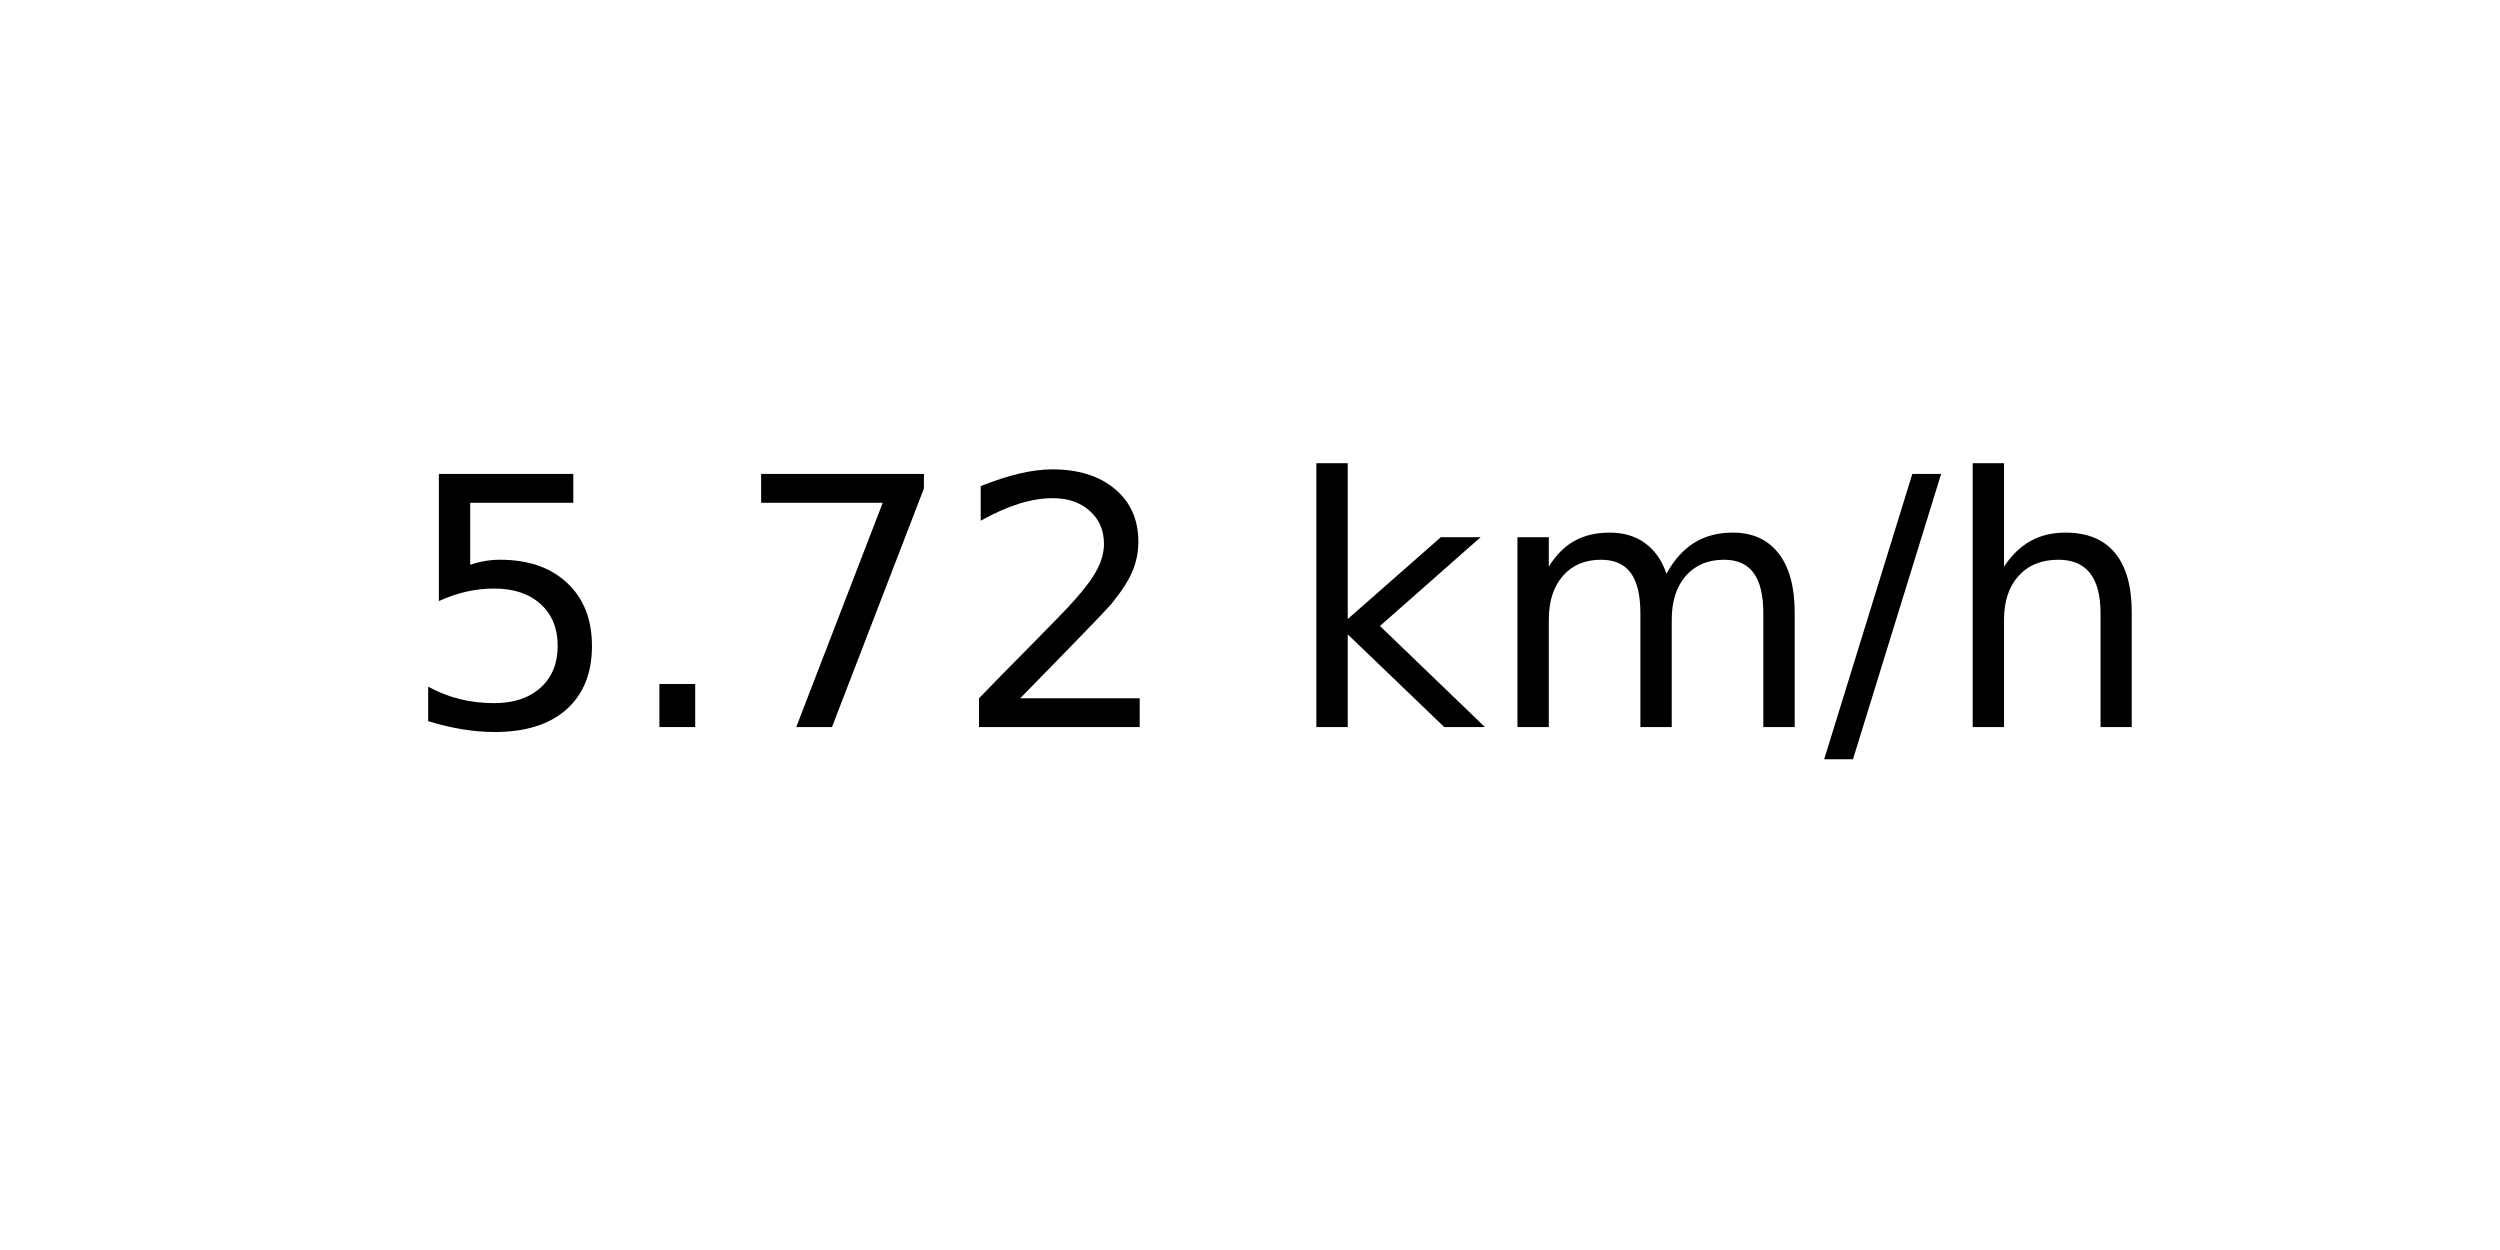
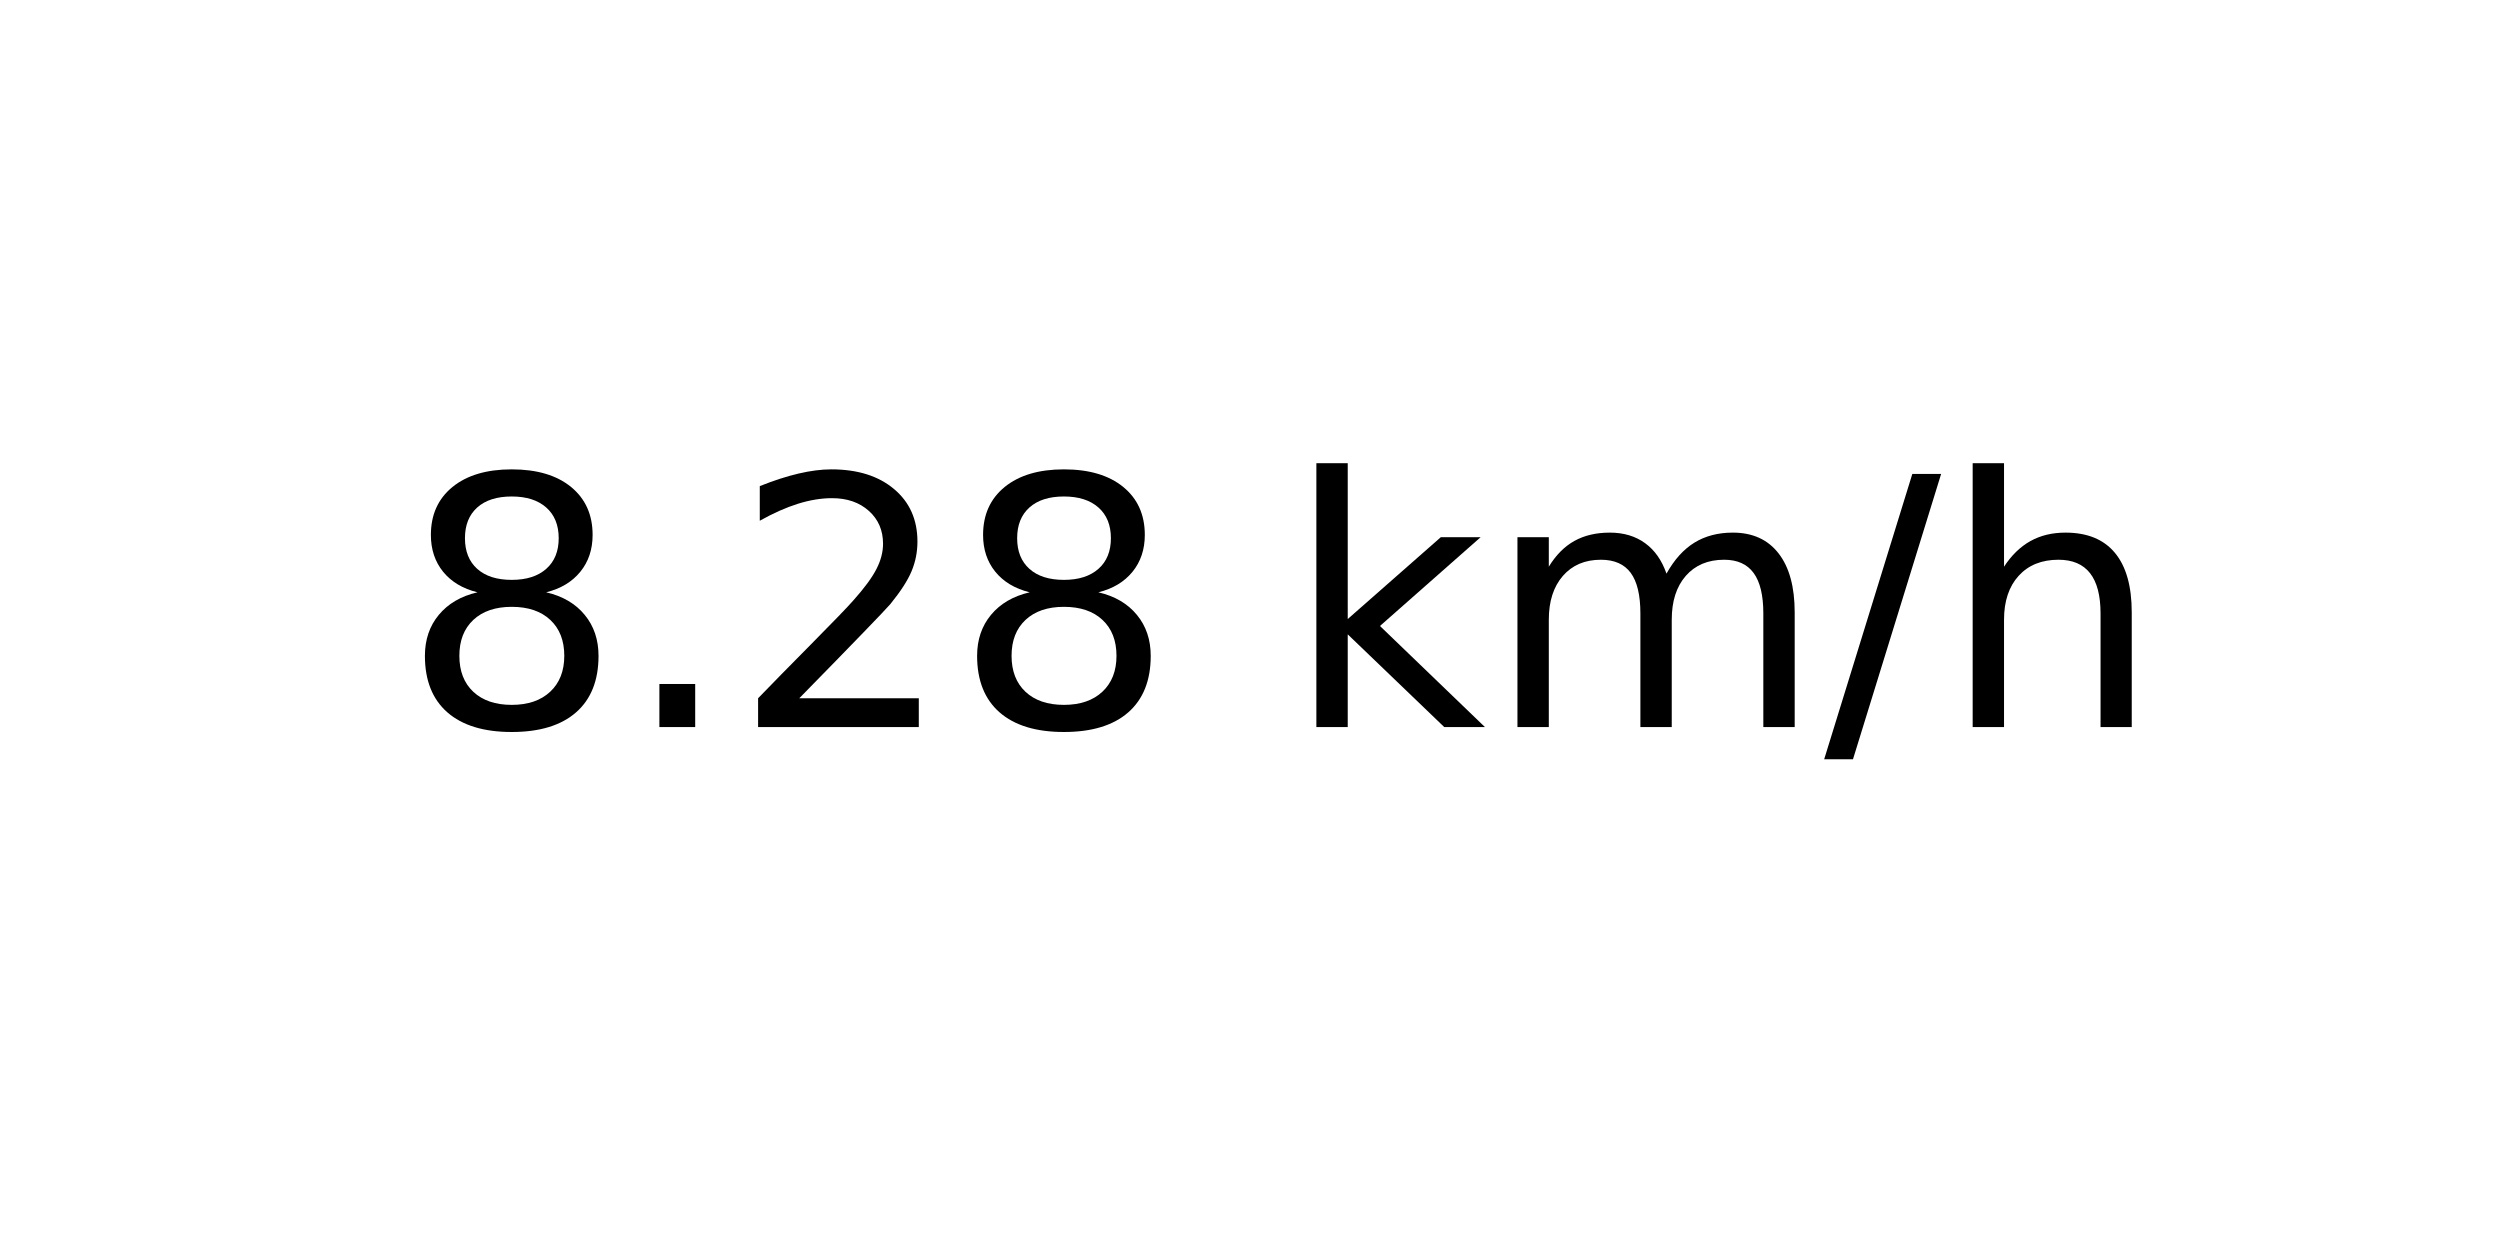
<svg xmlns="http://www.w3.org/2000/svg" xmlns:xlink="http://www.w3.org/1999/xlink" width="72pt" height="36pt" viewBox="0 0 72 36" version="1.1">
  <defs>
    <style type="text/css">*{stroke-linejoin: round; stroke-linecap: butt}</style>
  </defs>
  <g id="figure_1">
    <g id="axes_1">
      <g id="text_1">
        <g transform="translate(11.55937 20.93937) scale(0.1 -0.1)">
          <defs>
-             <path id="DejaVuSans-35" d="M 691 4666  L 3169 4666  L 3169 4134  L 1269 4134  L 1269 2991  Q 1406 3038 1543 3061  Q 1681 3084 1819 3084  Q 2600 3084 3056 2656  Q 3513 2228 3513 1497  Q 3513 744 3044 326  Q 2575 -91 1722 -91  Q 1428 -91 1123 -41  Q 819 9 494 109  L 494 744  Q 775 591 1075 516  Q 1375 441 1709 441  Q 2250 441 2565 725  Q 2881 1009 2881 1497  Q 2881 1984 2565 2268  Q 2250 2553 1709 2553  Q 1456 2553 1204 2497  Q 953 2441 691 2322  L 691 4666  z " transform="scale(0.015625)" />
+             <path id="DejaVuSans-38" d="M 2034 2216  Q 1584 2216 1326 1975  Q 1069 1734 1069 1313  Q 1069 891 1326 650  Q 1584 409 2034 409  Q 2484 409 2743 651  Q 3003 894 3003 1313  Q 3003 1734 2745 1975  Q 2488 2216 2034 2216  z M 1403 2484  Q 997 2584 770 2862  Q 544 3141 544 3541  Q 544 4100 942 4425  Q 1341 4750 2034 4750  Q 2731 4750 3128 4425  Q 3525 4100 3525 3541  Q 3525 3141 3298 2862  Q 3072 2584 2669 2484  Q 3125 2378 3379 2068  Q 3634 1759 3634 1313  Q 3634 634 3220 271  Q 2806 -91 2034 -91  Q 1263 -91 848 271  Q 434 634 434 1313  Q 434 1759 690 2068  Q 947 2378 1403 2484  z M 1172 3481  Q 1172 3119 1398 2916  Q 1625 2713 2034 2713  Q 2441 2713 2670 2916  Q 2900 3119 2900 3481  Q 2900 3844 2670 4047  Q 2441 4250 2034 4250  Q 1625 4250 1398 4047  Q 1172 3844 1172 3481  z " transform="scale(0.015625)" />
            <path id="DejaVuSans-2e" d="M 684 794  L 1344 794  L 1344 0  L 684 0  L 684 794  z " transform="scale(0.015625)" />
-             <path id="DejaVuSans-37" d="M 525 4666  L 3525 4666  L 3525 4397  L 1831 0  L 1172 0  L 2766 4134  L 525 4134  L 525 4666  z " transform="scale(0.015625)" />
            <path id="DejaVuSans-32" d="M 1228 531  L 3431 531  L 3431 0  L 469 0  L 469 531  Q 828 903 1448 1529  Q 2069 2156 2228 2338  Q 2531 2678 2651 2914  Q 2772 3150 2772 3378  Q 2772 3750 2511 3984  Q 2250 4219 1831 4219  Q 1534 4219 1204 4116  Q 875 4013 500 3803  L 500 4441  Q 881 4594 1212 4672  Q 1544 4750 1819 4750  Q 2544 4750 2975 4387  Q 3406 4025 3406 3419  Q 3406 3131 3298 2873  Q 3191 2616 2906 2266  Q 2828 2175 2409 1742  Q 1991 1309 1228 531  z " transform="scale(0.015625)" />
            <path id="DejaVuSans-20" transform="scale(0.015625)" />
            <path id="DejaVuSans-6b" d="M 581 4863  L 1159 4863  L 1159 1991  L 2875 3500  L 3609 3500  L 1753 1863  L 3688 0  L 2938 0  L 1159 1709  L 1159 0  L 581 0  L 581 4863  z " transform="scale(0.015625)" />
            <path id="DejaVuSans-6d" d="M 3328 2828  Q 3544 3216 3844 3400  Q 4144 3584 4550 3584  Q 5097 3584 5394 3201  Q 5691 2819 5691 2113  L 5691 0  L 5113 0  L 5113 2094  Q 5113 2597 4934 2840  Q 4756 3084 4391 3084  Q 3944 3084 3684 2787  Q 3425 2491 3425 1978  L 3425 0  L 2847 0  L 2847 2094  Q 2847 2600 2669 2842  Q 2491 3084 2119 3084  Q 1678 3084 1418 2786  Q 1159 2488 1159 1978  L 1159 0  L 581 0  L 581 3500  L 1159 3500  L 1159 2956  Q 1356 3278 1631 3431  Q 1906 3584 2284 3584  Q 2666 3584 2933 3390  Q 3200 3197 3328 2828  z " transform="scale(0.015625)" />
            <path id="DejaVuSans-2f" d="M 1625 4666  L 2156 4666  L 531 -594  L 0 -594  L 1625 4666  z " transform="scale(0.015625)" />
            <path id="DejaVuSans-68" d="M 3513 2113  L 3513 0  L 2938 0  L 2938 2094  Q 2938 2591 2744 2837  Q 2550 3084 2163 3084  Q 1697 3084 1428 2787  Q 1159 2491 1159 1978  L 1159 0  L 581 0  L 581 4863  L 1159 4863  L 1159 2956  Q 1366 3272 1645 3428  Q 1925 3584 2291 3584  Q 2894 3584 3203 3211  Q 3513 2838 3513 2113  z " transform="scale(0.015625)" />
          </defs>
-           <use xlink:href="#DejaVuSans-35" />
+           <use xlink:href="#DejaVuSans-38" />
          <use xlink:href="#DejaVuSans-2e" x="63.623" />
-           <use xlink:href="#DejaVuSans-37" x="95.41" />
-           <use xlink:href="#DejaVuSans-32" x="159.033" />
+           <use xlink:href="#DejaVuSans-32" x="95.41" />
+           <use xlink:href="#DejaVuSans-38" x="159.033" />
          <use xlink:href="#DejaVuSans-20" x="222.656" />
          <use xlink:href="#DejaVuSans-6b" x="254.443" />
          <use xlink:href="#DejaVuSans-6d" x="312.354" />
          <use xlink:href="#DejaVuSans-2f" x="409.766" />
          <use xlink:href="#DejaVuSans-68" x="443.457" />
        </g>
      </g>
    </g>
  </g>
</svg>
